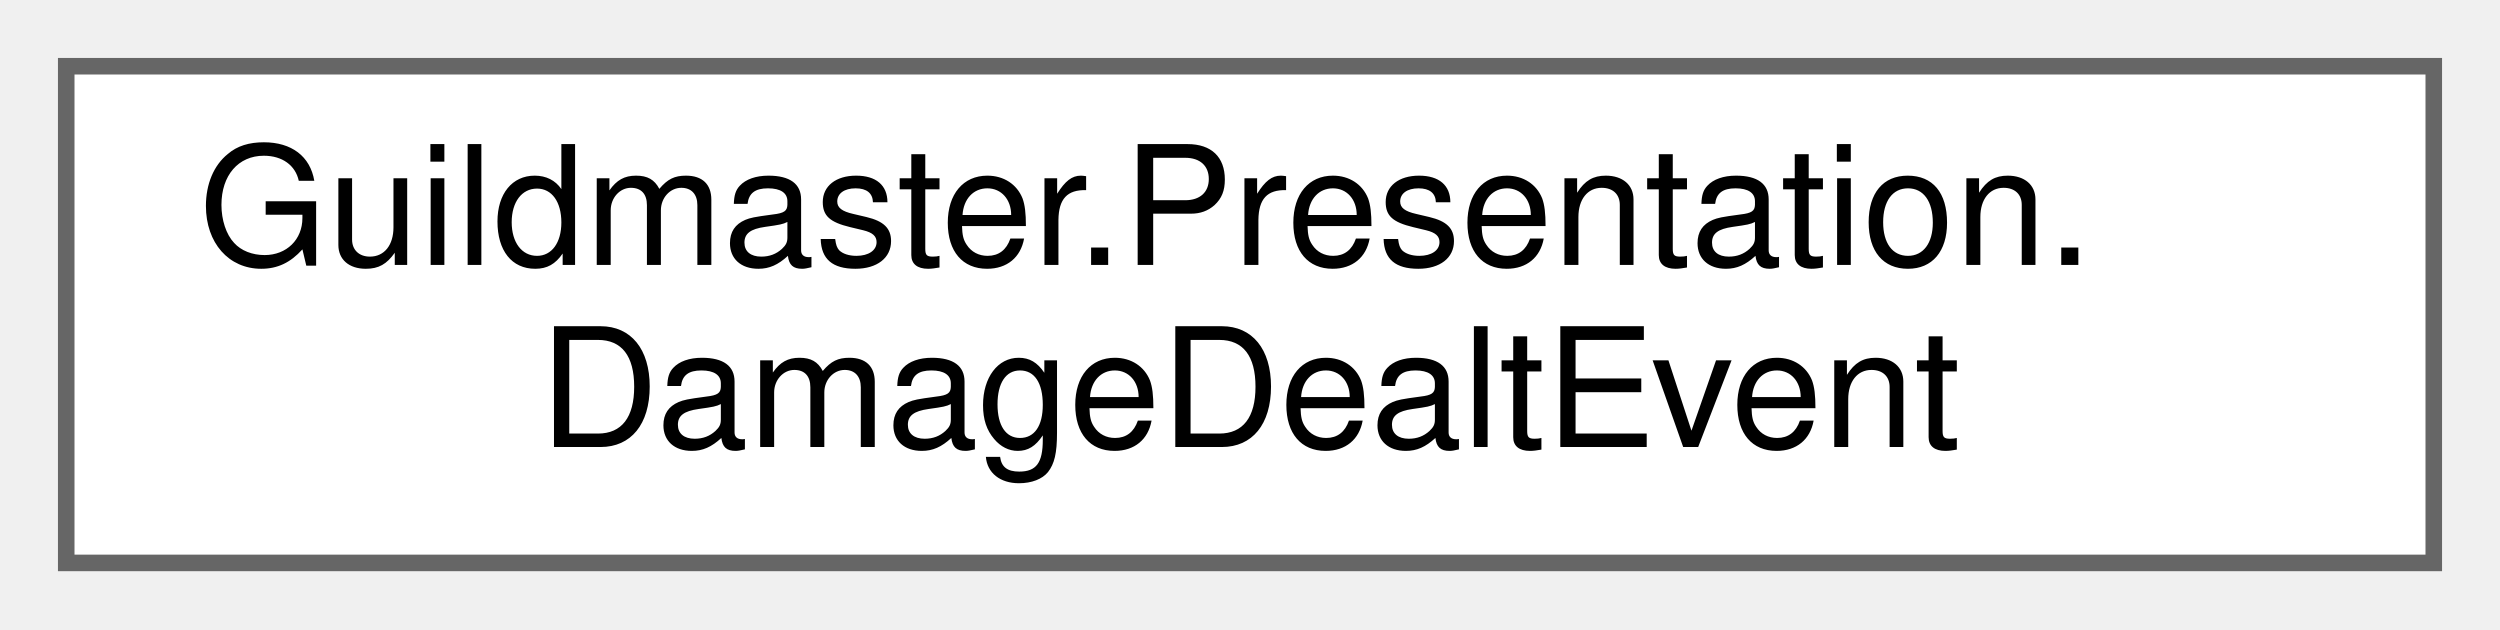
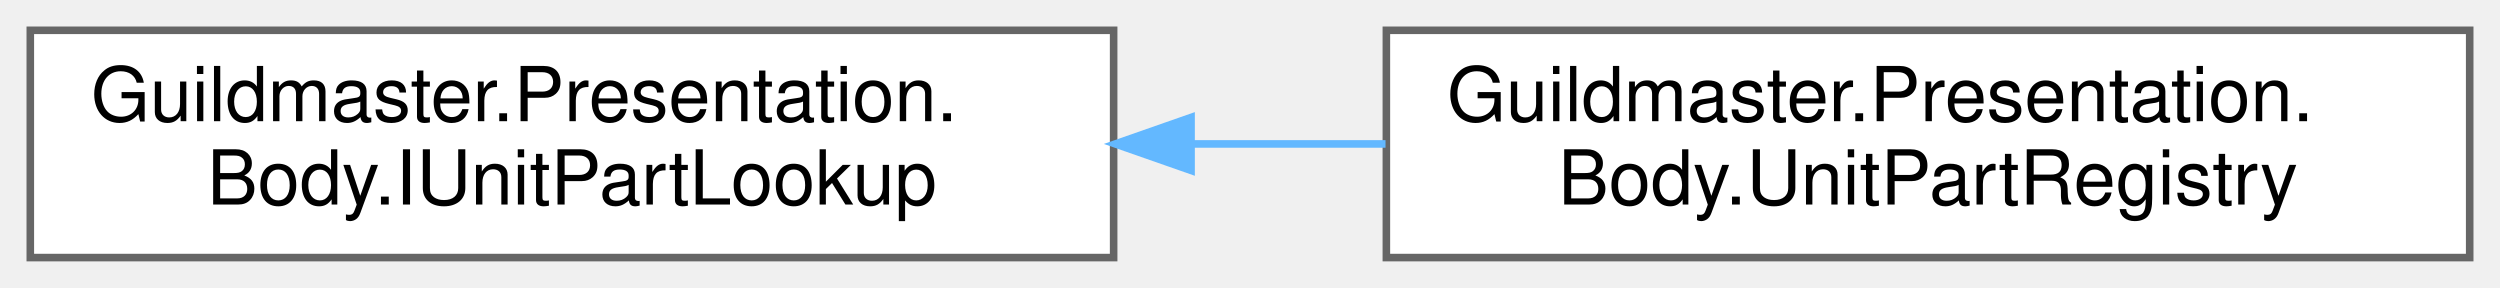
- <svg xmlns="http://www.w3.org/2000/svg" xmlns:xlink="http://www.w3.org/1999/xlink" width="151pt" height="38pt" viewBox="0.00 0.00 151.00 38.00">
+ <svg xmlns="http://www.w3.org/2000/svg" xmlns:xlink="http://www.w3.org/1999/xlink" width="330pt" height="38pt" viewBox="0.00 0.00 330.00 38.00">
  <g id="graph0" class="graph" transform="scale(1 1) rotate(0) translate(4 34)">
    <g id="Node000000" class="node">
      <g id="a_Node000000">
-         <a xlink:href="structGuildmaster_1_1Presentation_1_1DamageDealtEvent.html" target="_top" xlink:title="MessagePipe-сообщения от симуляции к слою презентации.">
+         <a xlink:href="interfaceGuildmaster_1_1Presentation_1_1Body_1_1IUnitPartLookup.html" target="_top" xlink:title="Запрос к частям тела юнита: «что у тебя в правой руке», «дай щит», «дай голову», «дай правую ногу»,...">
          <polygon fill="white" stroke="#666666" points="143,-30 0,-30 0,0 143,0 143,-30" />
          <text text-anchor="start" x="8" y="-18" font-family="Helvetica,sans-Serif" font-size="10.00">Guildmaster.Presentation.</text>
-           <text text-anchor="middle" x="71.5" y="-7" font-family="Helvetica,sans-Serif" font-size="10.00">DamageDealtEvent</text>
+           <text text-anchor="middle" x="71.5" y="-7" font-family="Helvetica,sans-Serif" font-size="10.00">Body.IUnitPartLookup</text>
+         </a>
+       </g>
+     </g>
+     <g id="Node000001" class="node">
+       <g id="a_Node000001">
+         <a xlink:href="classGuildmaster_1_1Presentation_1_1Body_1_1UnitPartRegistry.html" target="_top" xlink:title="Реестр частей тела, выведенный ИЗ КОНВЕНЦИИ РИГА: кто чем является, читается из иерархии (RigNaming),...">
+           <polygon fill="white" stroke="#666666" points="322,-30 179,-30 179,0 322,0 322,-30" />
+           <text text-anchor="start" x="187" y="-18" font-family="Helvetica,sans-Serif" font-size="10.00">Guildmaster.Presentation.</text>
+           <text text-anchor="middle" x="250.5" y="-7" font-family="Helvetica,sans-Serif" font-size="10.00">Body.UnitPartRegistry</text>
+         </a>
+       </g>
+     </g>
+     <g id="edge401_Node000000_Node000001" class="edge">
+       <g id="a_edge401_Node000000_Node000001">
+         <a xlink:title=" ">
+           <path fill="none" stroke="#63b8ff" d="M153.49,-15C161.97,-15 170.54,-15 178.89,-15" />
+           <polygon fill="#63b8ff" stroke="#63b8ff" points="153.22,-11.5 143.22,-15 153.22,-18.5 153.22,-11.5" />
        </a>
      </g>
    </g>
  </g>
</svg>
